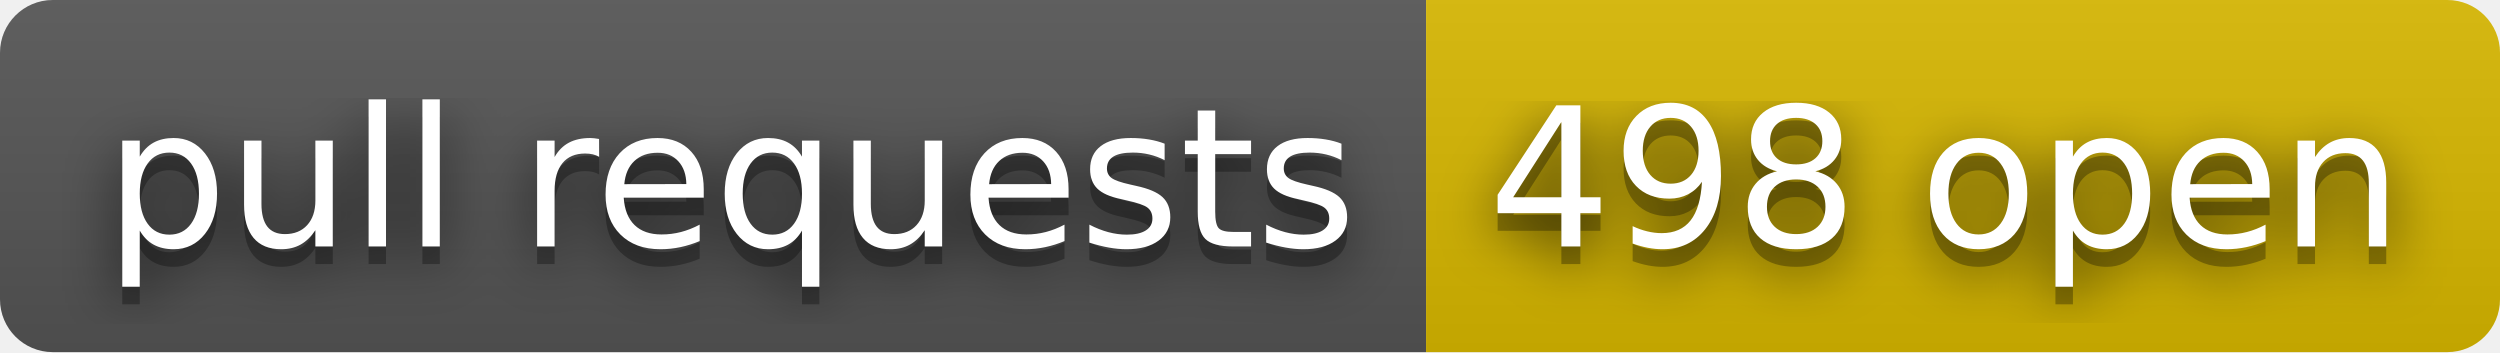
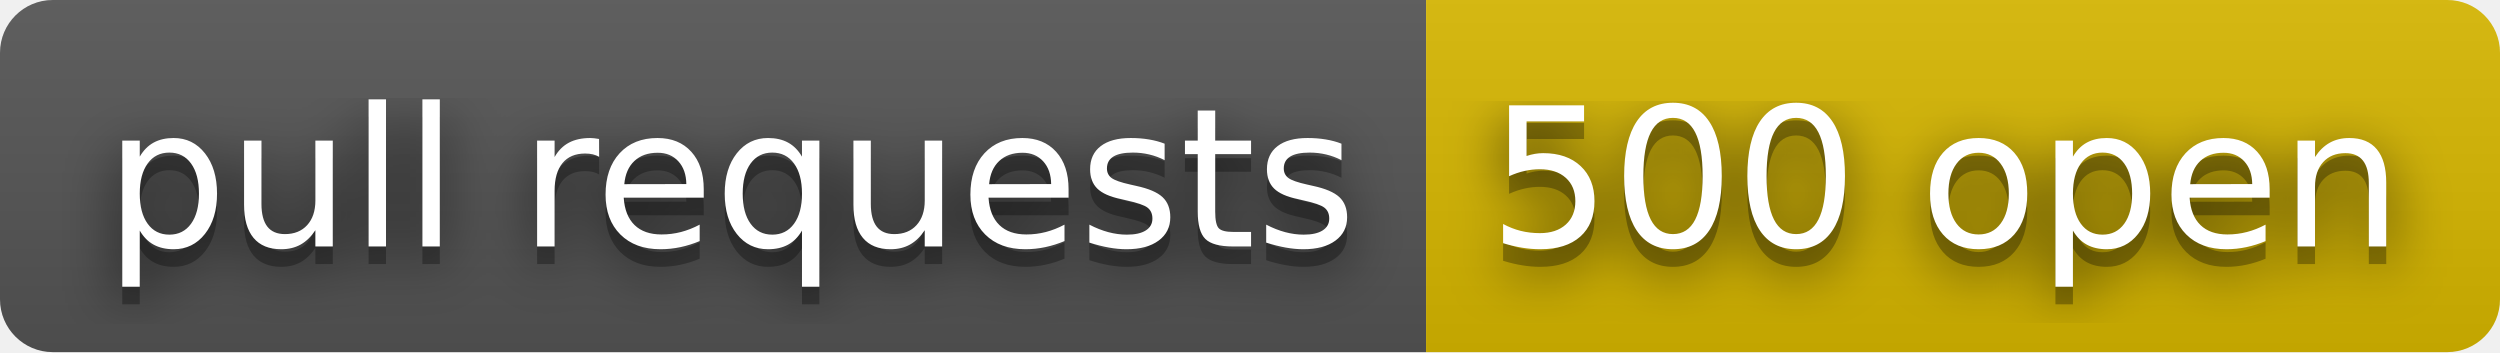
- <svg xmlns="http://www.w3.org/2000/svg" width="142" height="20" role="img" aria-label="pull requests: 498 open">
+ <svg xmlns="http://www.w3.org/2000/svg" width="142" height="20" role="img" aria-label="pull requests: 500 open">
  <filter id="blur">
    <feGaussianBlur stdDeviation="16" />
  </filter>
  <linearGradient id="s" x2="0" y2="100%">
    <stop offset="0" stop-color="#bbb" stop-opacity=".1" />
    <stop offset="1" stop-opacity=".1" />
  </linearGradient>
  <clipPath id="r">
    <rect width="142" height="20" rx="3" />
  </clipPath>
  <g clip-path="url(#r)">
    <rect width="81" height="20" fill="#555" />
    <rect x="81" width="61" height="20" fill="#d8b800" />
    <rect width="142" height="20" fill="url(#s)" />
  </g>
  <g fill="#fff" text-anchor="middle" font-family="Verdana,Geneva,DejaVu Sans,sans-serif" text-rendering="geometricPrecision" font-size="110">
    <g transform="scale(.1)">
      <g aria-hidden="true" fill="#010101">
        <text x="415" y="150" fill-opacity=".8" filter="url(#blur)" textLength="710">pull requests</text>
        <text x="415" y="150" fill-opacity=".3" textLength="710">pull requests</text>
      </g>
      <text x="415" y="140" textLength="710">pull requests</text>
    </g>
    <g transform="scale(.1)">
      <g aria-hidden="true" fill="#010101">
-         <text x="1105" y="150" fill-opacity=".8" filter="url(#blur)" textLength="510">498 open</text>
-         <text x="1105" y="150" fill-opacity=".3" textLength="510">498 open</text>
+         <text x="1105" y="150" fill-opacity=".8" filter="url(#blur)" textLength="510">500 open</text>
+         <text x="1105" y="150" fill-opacity=".3" textLength="510">500 open</text>
      </g>
-       <text x="1105" y="140" textLength="510">498 open</text>
+       <text x="1105" y="140" textLength="510">500 open</text>
    </g>
  </g>
</svg>
